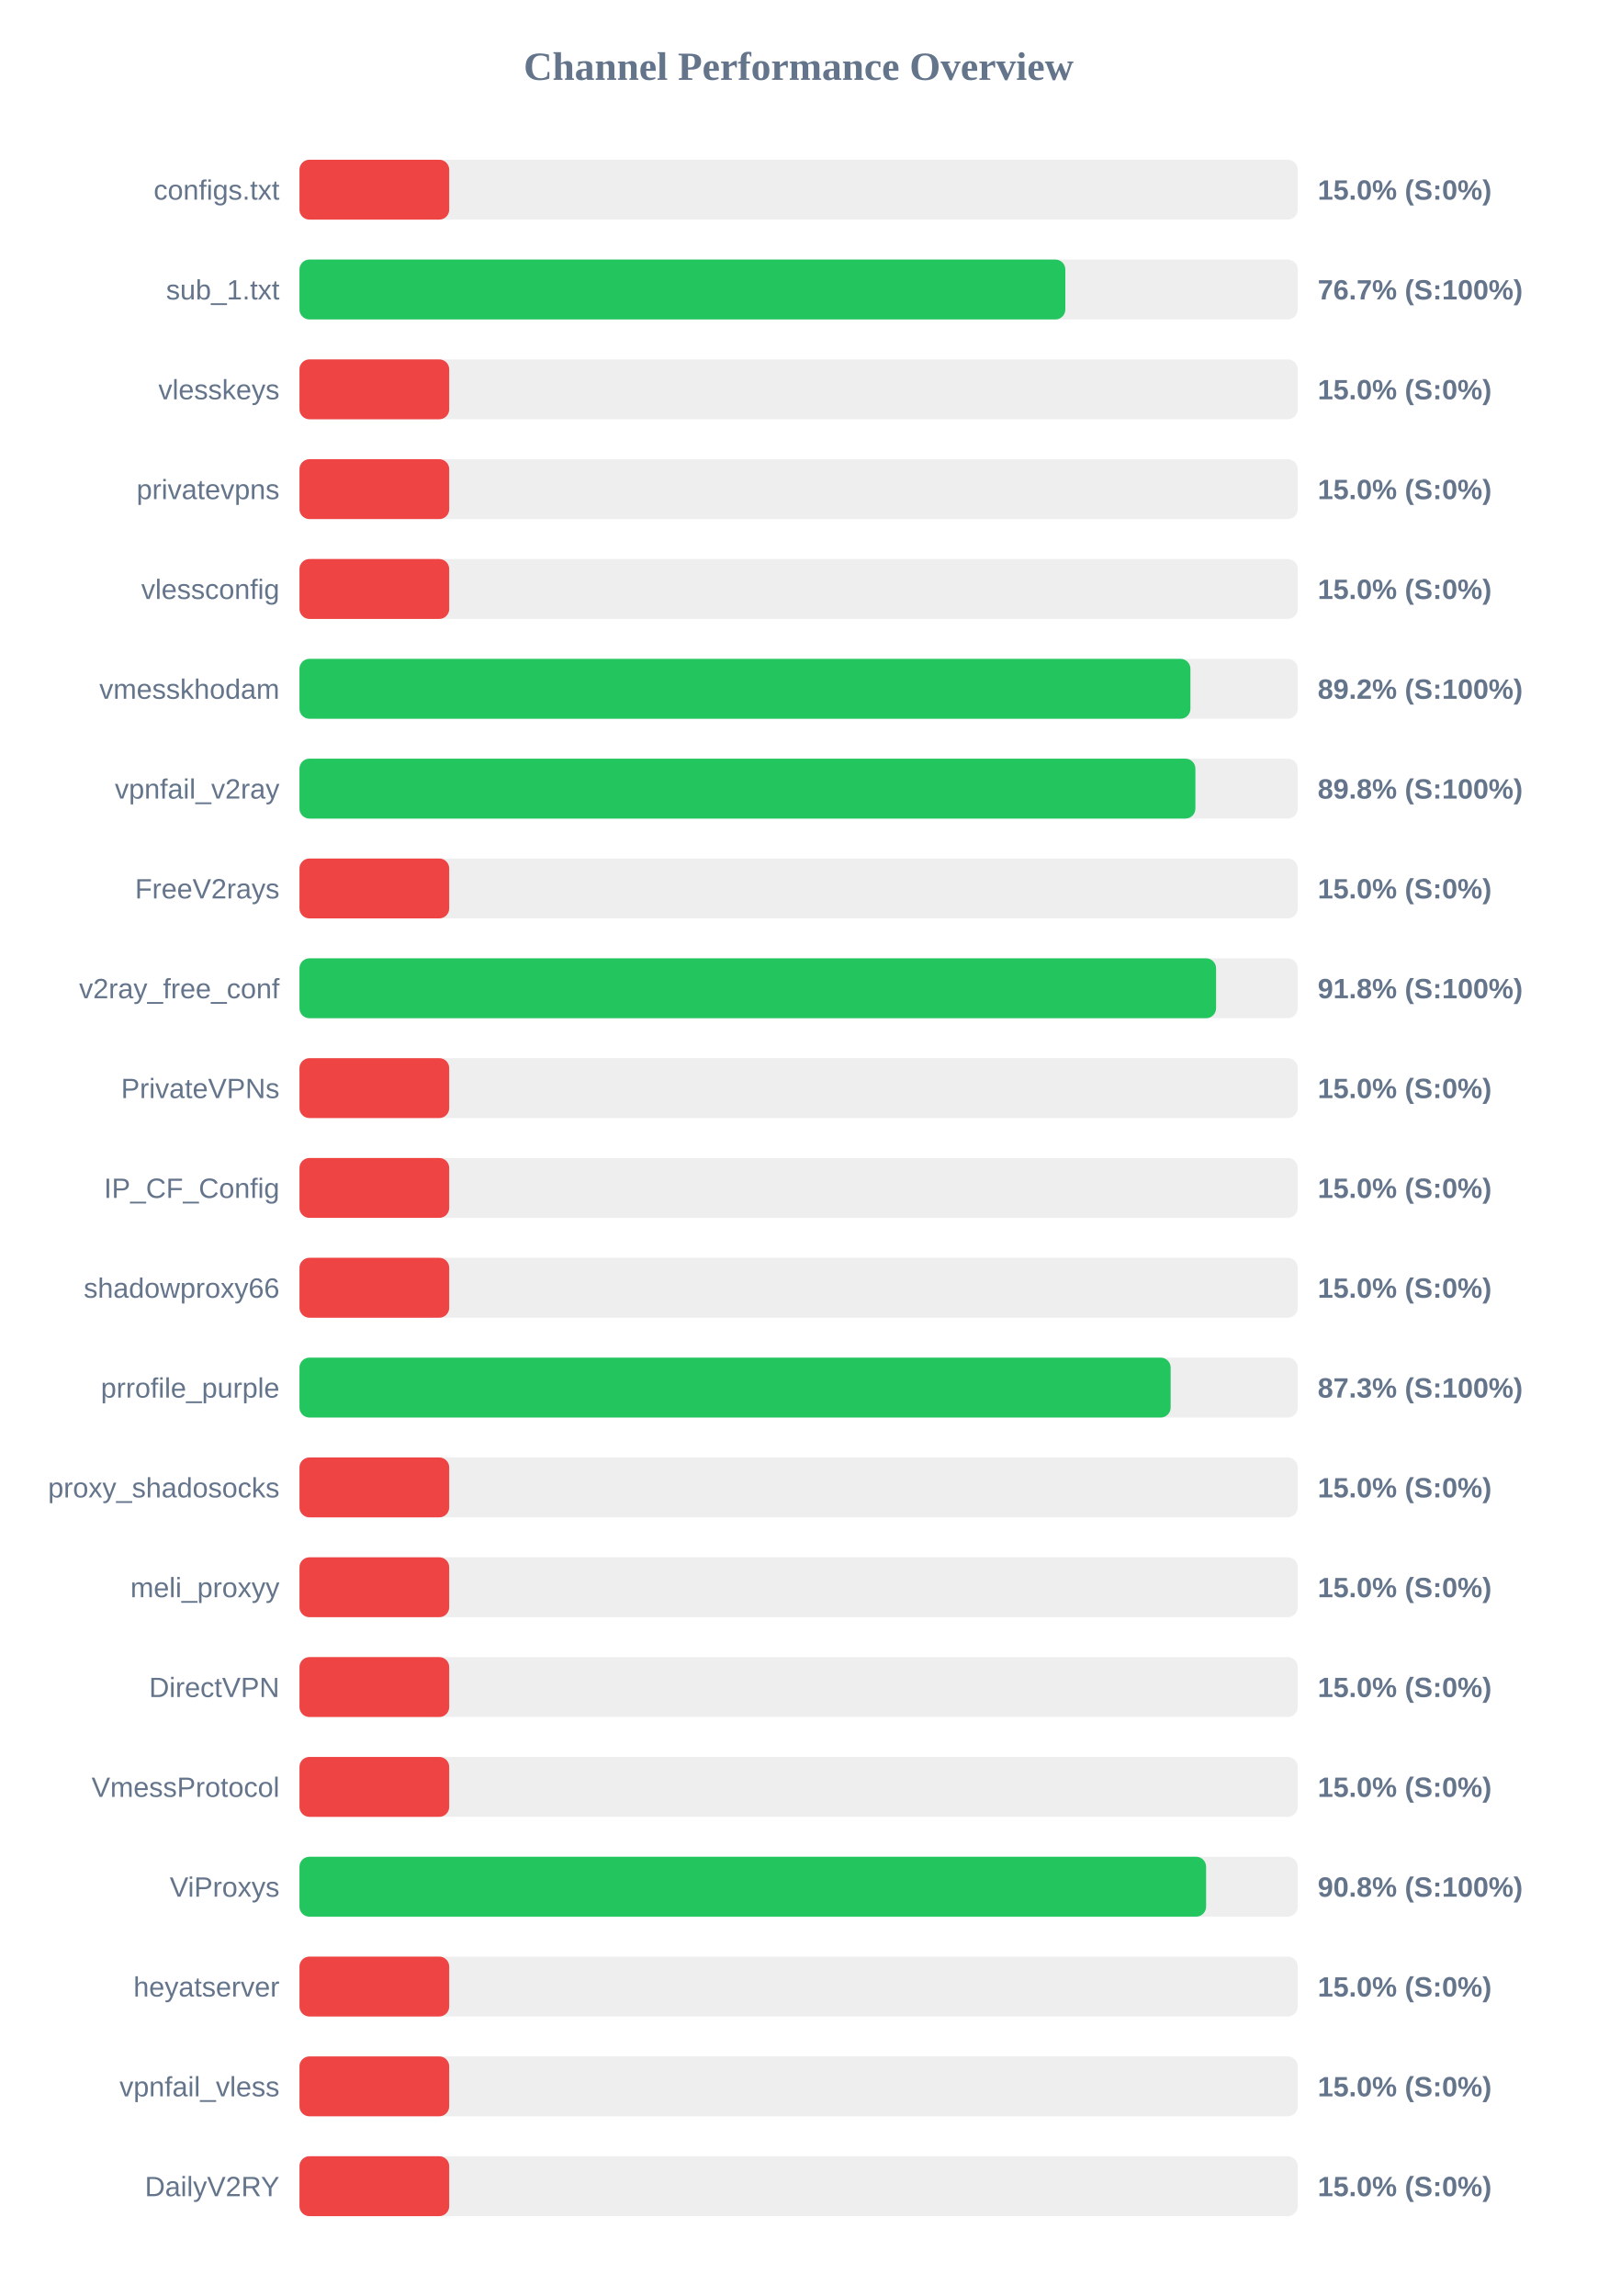
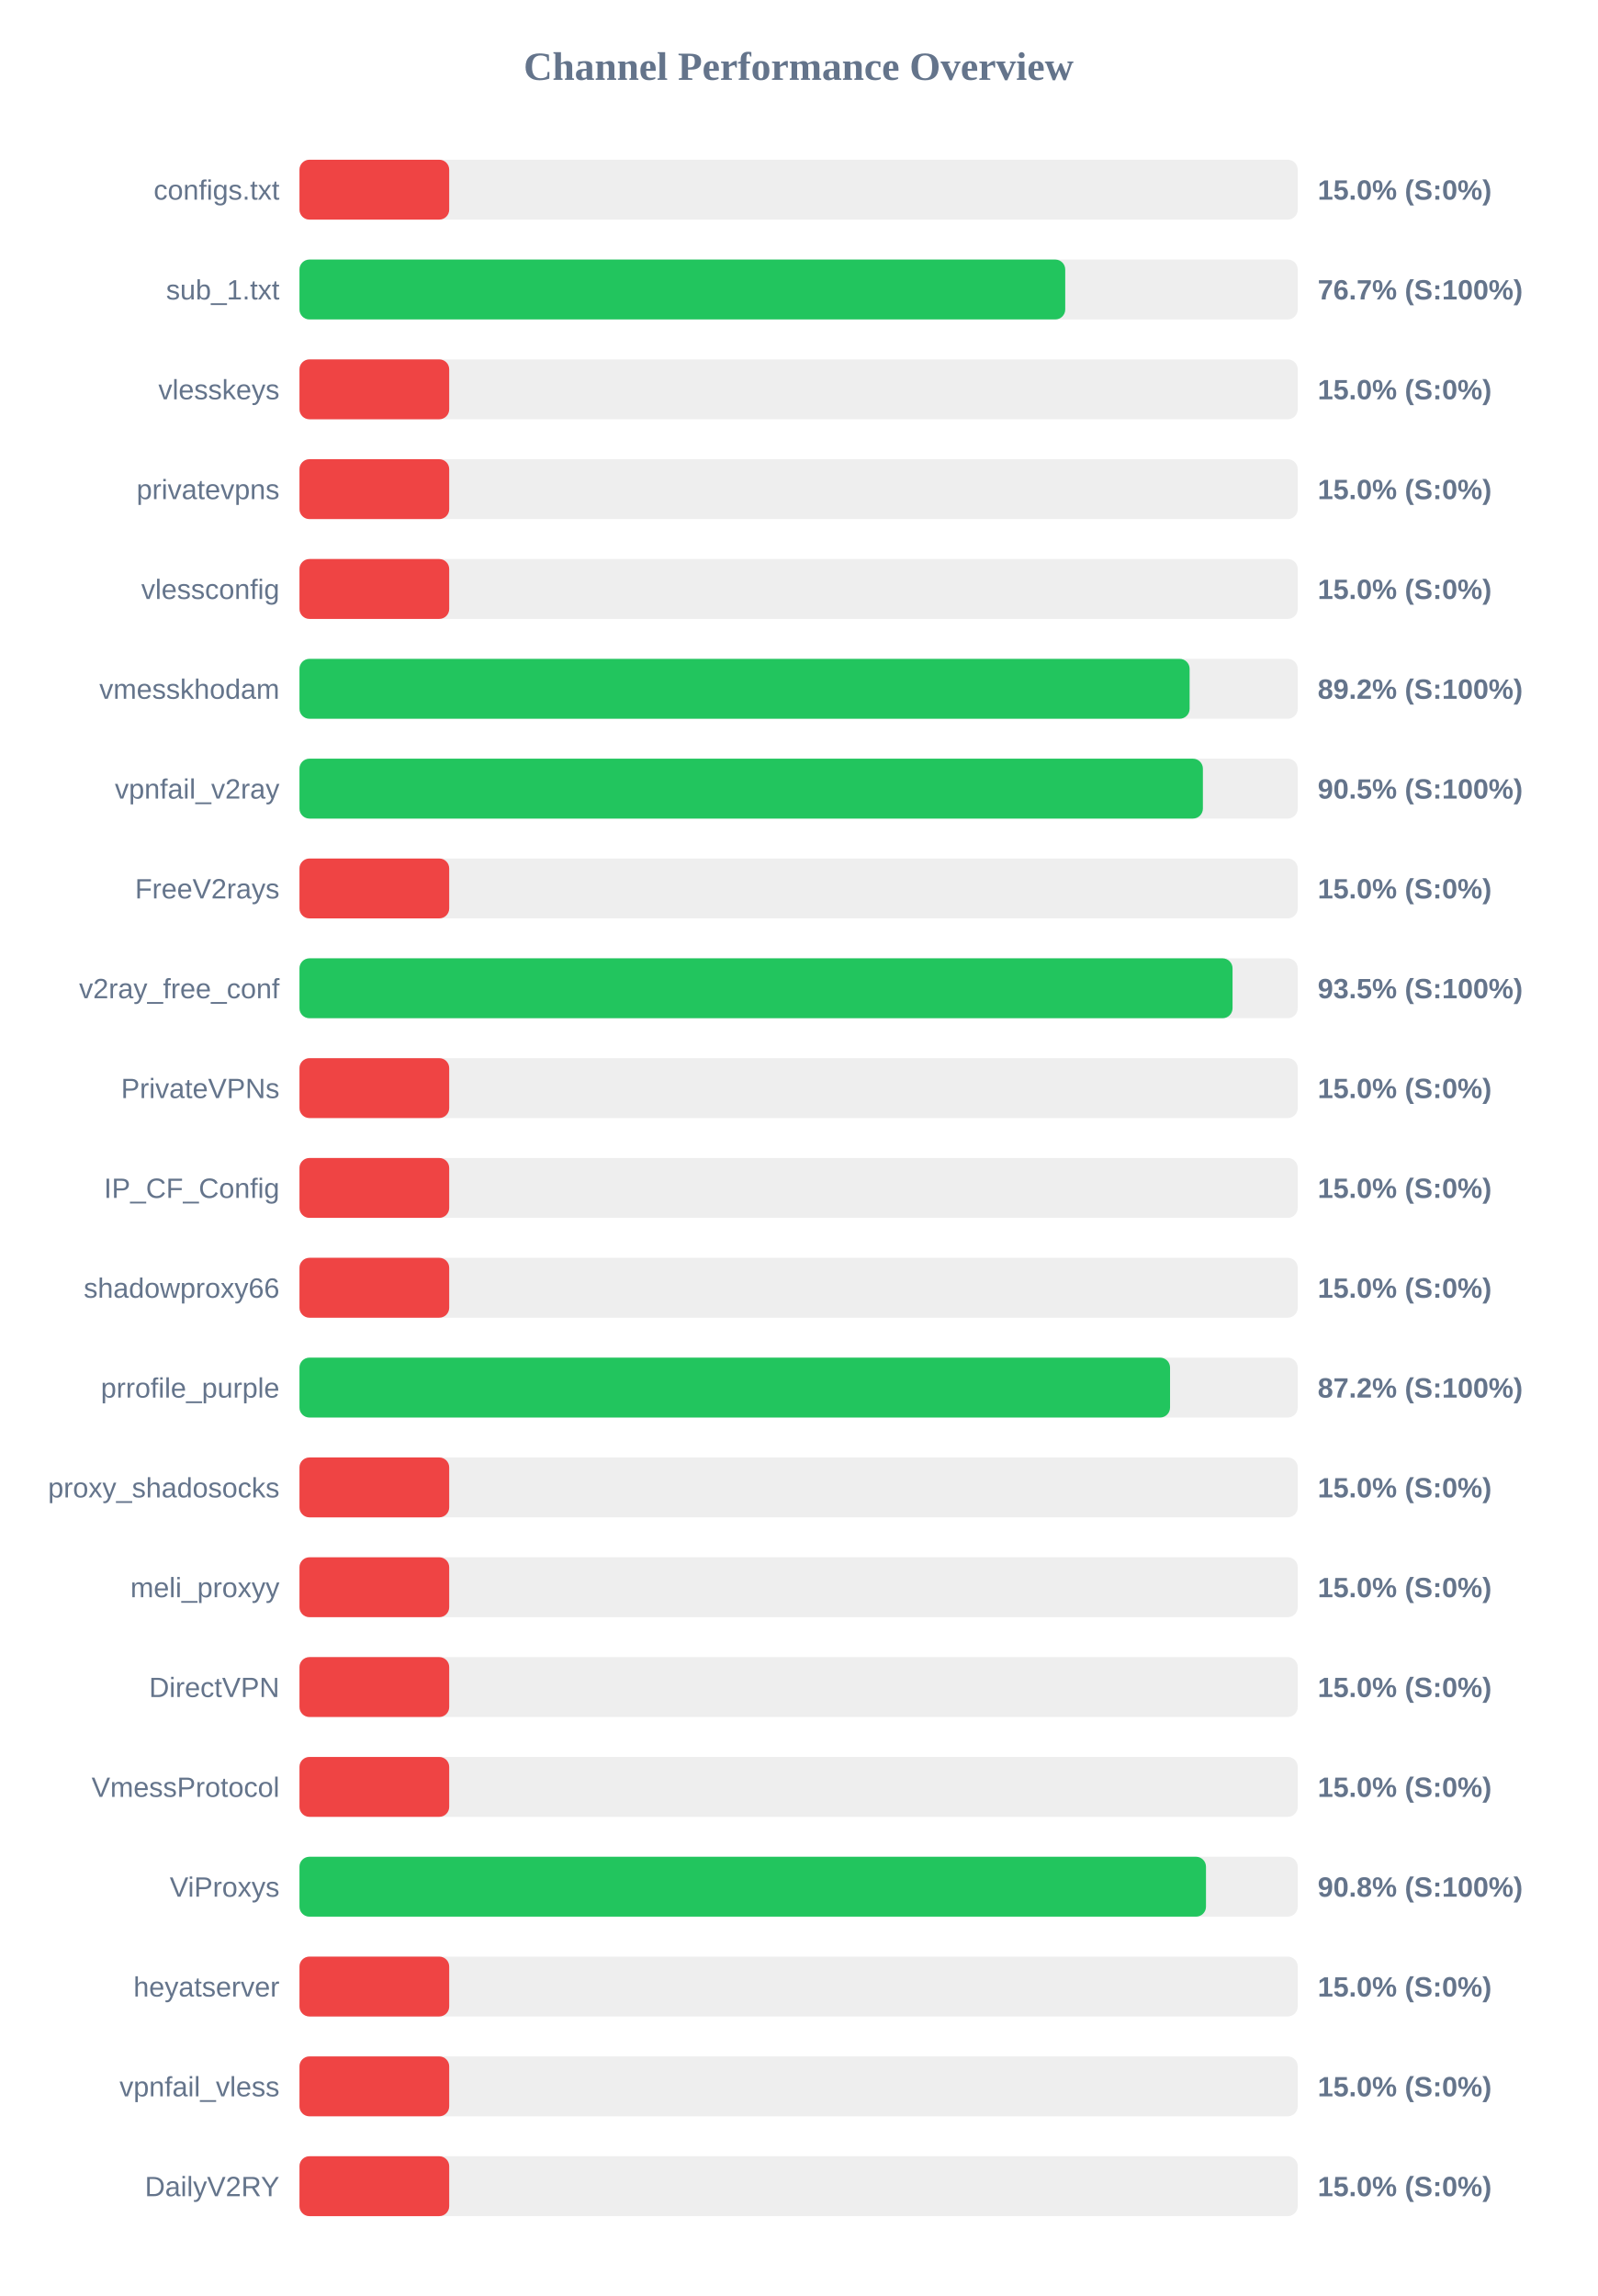
<svg xmlns="http://www.w3.org/2000/svg" width="800" height="1150" version="1.1">
  <style>
        .row { font: 14px Arial; fill: #64748b; }
        .score { font: bold 14px Arial; fill: #64748b; }
    </style>
  <text x="400" y="40" text-anchor="middle" font-size="20px" font-weight="bold" fill="#64748b">Channel Performance Overview</text>
  <rect x="150" y="80" width="500" height="30" fill="#eee" rx="5" />
  <rect x="150" y="80" width="75.0" height="30" fill="#ef4444" rx="5" />
  <text x="140" y="100" text-anchor="end" class="row">configs.txt</text>
  <text x="660" y="100" text-anchor="start" class="score">15.0% (S:0%)</text>
  <rect x="150" y="130" width="500" height="30" fill="#eee" rx="5" />
-   <rect x="150" y="130" width="383.6" height="30" fill="#22c55e" rx="5" />
+   <rect x="150" y="130" width="383.55" height="30" fill="#22c55e" rx="5" />
  <text x="140" y="150" text-anchor="end" class="row">sub_1.txt</text>
  <text x="660" y="150" text-anchor="start" class="score">76.7% (S:100%)</text>
  <rect x="150" y="180" width="500" height="30" fill="#eee" rx="5" />
  <rect x="150" y="180" width="75.0" height="30" fill="#ef4444" rx="5" />
  <text x="140" y="200" text-anchor="end" class="row">vlesskeys</text>
  <text x="660" y="200" text-anchor="start" class="score">15.0% (S:0%)</text>
  <rect x="150" y="230" width="500" height="30" fill="#eee" rx="5" />
  <rect x="150" y="230" width="75.0" height="30" fill="#ef4444" rx="5" />
  <text x="140" y="250" text-anchor="end" class="row">privatevpns</text>
  <text x="660" y="250" text-anchor="start" class="score">15.0% (S:0%)</text>
  <rect x="150" y="280" width="500" height="30" fill="#eee" rx="5" />
  <rect x="150" y="280" width="75.0" height="30" fill="#ef4444" rx="5" />
  <text x="140" y="300" text-anchor="end" class="row">vlessconfig</text>
  <text x="660" y="300" text-anchor="start" class="score">15.0% (S:0%)</text>
  <rect x="150" y="330" width="500" height="30" fill="#eee" rx="5" />
-   <rect x="150" y="330" width="446.25" height="30" fill="#22c55e" rx="5" />
+   <rect x="150" y="330" width="445.85" height="30" fill="#22c55e" rx="5" />
  <text x="140" y="350" text-anchor="end" class="row">vmesskhodam</text>
  <text x="660" y="350" text-anchor="start" class="score">89.2% (S:100%)</text>
  <rect x="150" y="380" width="500" height="30" fill="#eee" rx="5" />
-   <rect x="150" y="380" width="448.75" height="30" fill="#22c55e" rx="5" />
+   <rect x="150" y="380" width="452.5" height="30" fill="#22c55e" rx="5" />
  <text x="140" y="400" text-anchor="end" class="row">vpnfail_v2ray</text>
-   <text x="660" y="400" text-anchor="start" class="score">89.8% (S:100%)</text>
+   <text x="660" y="400" text-anchor="start" class="score">90.5% (S:100%)</text>
  <rect x="150" y="430" width="500" height="30" fill="#eee" rx="5" />
  <rect x="150" y="430" width="75.0" height="30" fill="#ef4444" rx="5" />
  <text x="140" y="450" text-anchor="end" class="row">FreeV2rays</text>
  <text x="660" y="450" text-anchor="start" class="score">15.0% (S:0%)</text>
  <rect x="150" y="480" width="500" height="30" fill="#eee" rx="5" />
-   <rect x="150" y="480" width="459.1" height="30" fill="#22c55e" rx="5" />
+   <rect x="150" y="480" width="467.35" height="30" fill="#22c55e" rx="5" />
  <text x="140" y="500" text-anchor="end" class="row">v2ray_free_conf</text>
-   <text x="660" y="500" text-anchor="start" class="score">91.8% (S:100%)</text>
+   <text x="660" y="500" text-anchor="start" class="score">93.5% (S:100%)</text>
  <rect x="150" y="530" width="500" height="30" fill="#eee" rx="5" />
  <rect x="150" y="530" width="75.0" height="30" fill="#ef4444" rx="5" />
  <text x="140" y="550" text-anchor="end" class="row">PrivateVPNs</text>
  <text x="660" y="550" text-anchor="start" class="score">15.0% (S:0%)</text>
  <rect x="150" y="580" width="500" height="30" fill="#eee" rx="5" />
  <rect x="150" y="580" width="75.0" height="30" fill="#ef4444" rx="5" />
  <text x="140" y="600" text-anchor="end" class="row">IP_CF_Config</text>
  <text x="660" y="600" text-anchor="start" class="score">15.0% (S:0%)</text>
  <rect x="150" y="630" width="500" height="30" fill="#eee" rx="5" />
  <rect x="150" y="630" width="75.0" height="30" fill="#ef4444" rx="5" />
  <text x="140" y="650" text-anchor="end" class="row">shadowproxy66</text>
  <text x="660" y="650" text-anchor="start" class="score">15.0% (S:0%)</text>
  <rect x="150" y="680" width="500" height="30" fill="#eee" rx="5" />
-   <rect x="150" y="680" width="436.35" height="30" fill="#22c55e" rx="5" />
+   <rect x="150" y="680" width="436.05" height="30" fill="#22c55e" rx="5" />
  <text x="140" y="700" text-anchor="end" class="row">prrofile_purple</text>
-   <text x="660" y="700" text-anchor="start" class="score">87.3% (S:100%)</text>
+   <text x="660" y="700" text-anchor="start" class="score">87.2% (S:100%)</text>
  <rect x="150" y="730" width="500" height="30" fill="#eee" rx="5" />
  <rect x="150" y="730" width="75.0" height="30" fill="#ef4444" rx="5" />
  <text x="140" y="750" text-anchor="end" class="row">proxy_shadosocks</text>
  <text x="660" y="750" text-anchor="start" class="score">15.0% (S:0%)</text>
  <rect x="150" y="780" width="500" height="30" fill="#eee" rx="5" />
  <rect x="150" y="780" width="75.0" height="30" fill="#ef4444" rx="5" />
  <text x="140" y="800" text-anchor="end" class="row">meli_proxyy</text>
  <text x="660" y="800" text-anchor="start" class="score">15.0% (S:0%)</text>
  <rect x="150" y="830" width="500" height="30" fill="#eee" rx="5" />
  <rect x="150" y="830" width="75.0" height="30" fill="#ef4444" rx="5" />
  <text x="140" y="850" text-anchor="end" class="row">DirectVPN</text>
  <text x="660" y="850" text-anchor="start" class="score">15.0% (S:0%)</text>
  <rect x="150" y="880" width="500" height="30" fill="#eee" rx="5" />
  <rect x="150" y="880" width="75.0" height="30" fill="#ef4444" rx="5" />
  <text x="140" y="900" text-anchor="end" class="row">VmessProtocol</text>
  <text x="660" y="900" text-anchor="start" class="score">15.0% (S:0%)</text>
  <rect x="150" y="930" width="500" height="30" fill="#eee" rx="5" />
-   <rect x="150" y="930" width="454.1" height="30" fill="#22c55e" rx="5" />
+   <rect x="150" y="930" width="454.05" height="30" fill="#22c55e" rx="5" />
  <text x="140" y="950" text-anchor="end" class="row">ViProxys</text>
  <text x="660" y="950" text-anchor="start" class="score">90.8% (S:100%)</text>
  <rect x="150" y="980" width="500" height="30" fill="#eee" rx="5" />
  <rect x="150" y="980" width="75.0" height="30" fill="#ef4444" rx="5" />
  <text x="140" y="1000" text-anchor="end" class="row">heyatserver</text>
  <text x="660" y="1000" text-anchor="start" class="score">15.0% (S:0%)</text>
  <rect x="150" y="1030" width="500" height="30" fill="#eee" rx="5" />
  <rect x="150" y="1030" width="75.0" height="30" fill="#ef4444" rx="5" />
  <text x="140" y="1050" text-anchor="end" class="row">vpnfail_vless</text>
  <text x="660" y="1050" text-anchor="start" class="score">15.0% (S:0%)</text>
  <rect x="150" y="1080" width="500" height="30" fill="#eee" rx="5" />
  <rect x="150" y="1080" width="75.0" height="30" fill="#ef4444" rx="5" />
  <text x="140" y="1100" text-anchor="end" class="row">DailyV2RY</text>
  <text x="660" y="1100" text-anchor="start" class="score">15.0% (S:0%)</text>
</svg>
